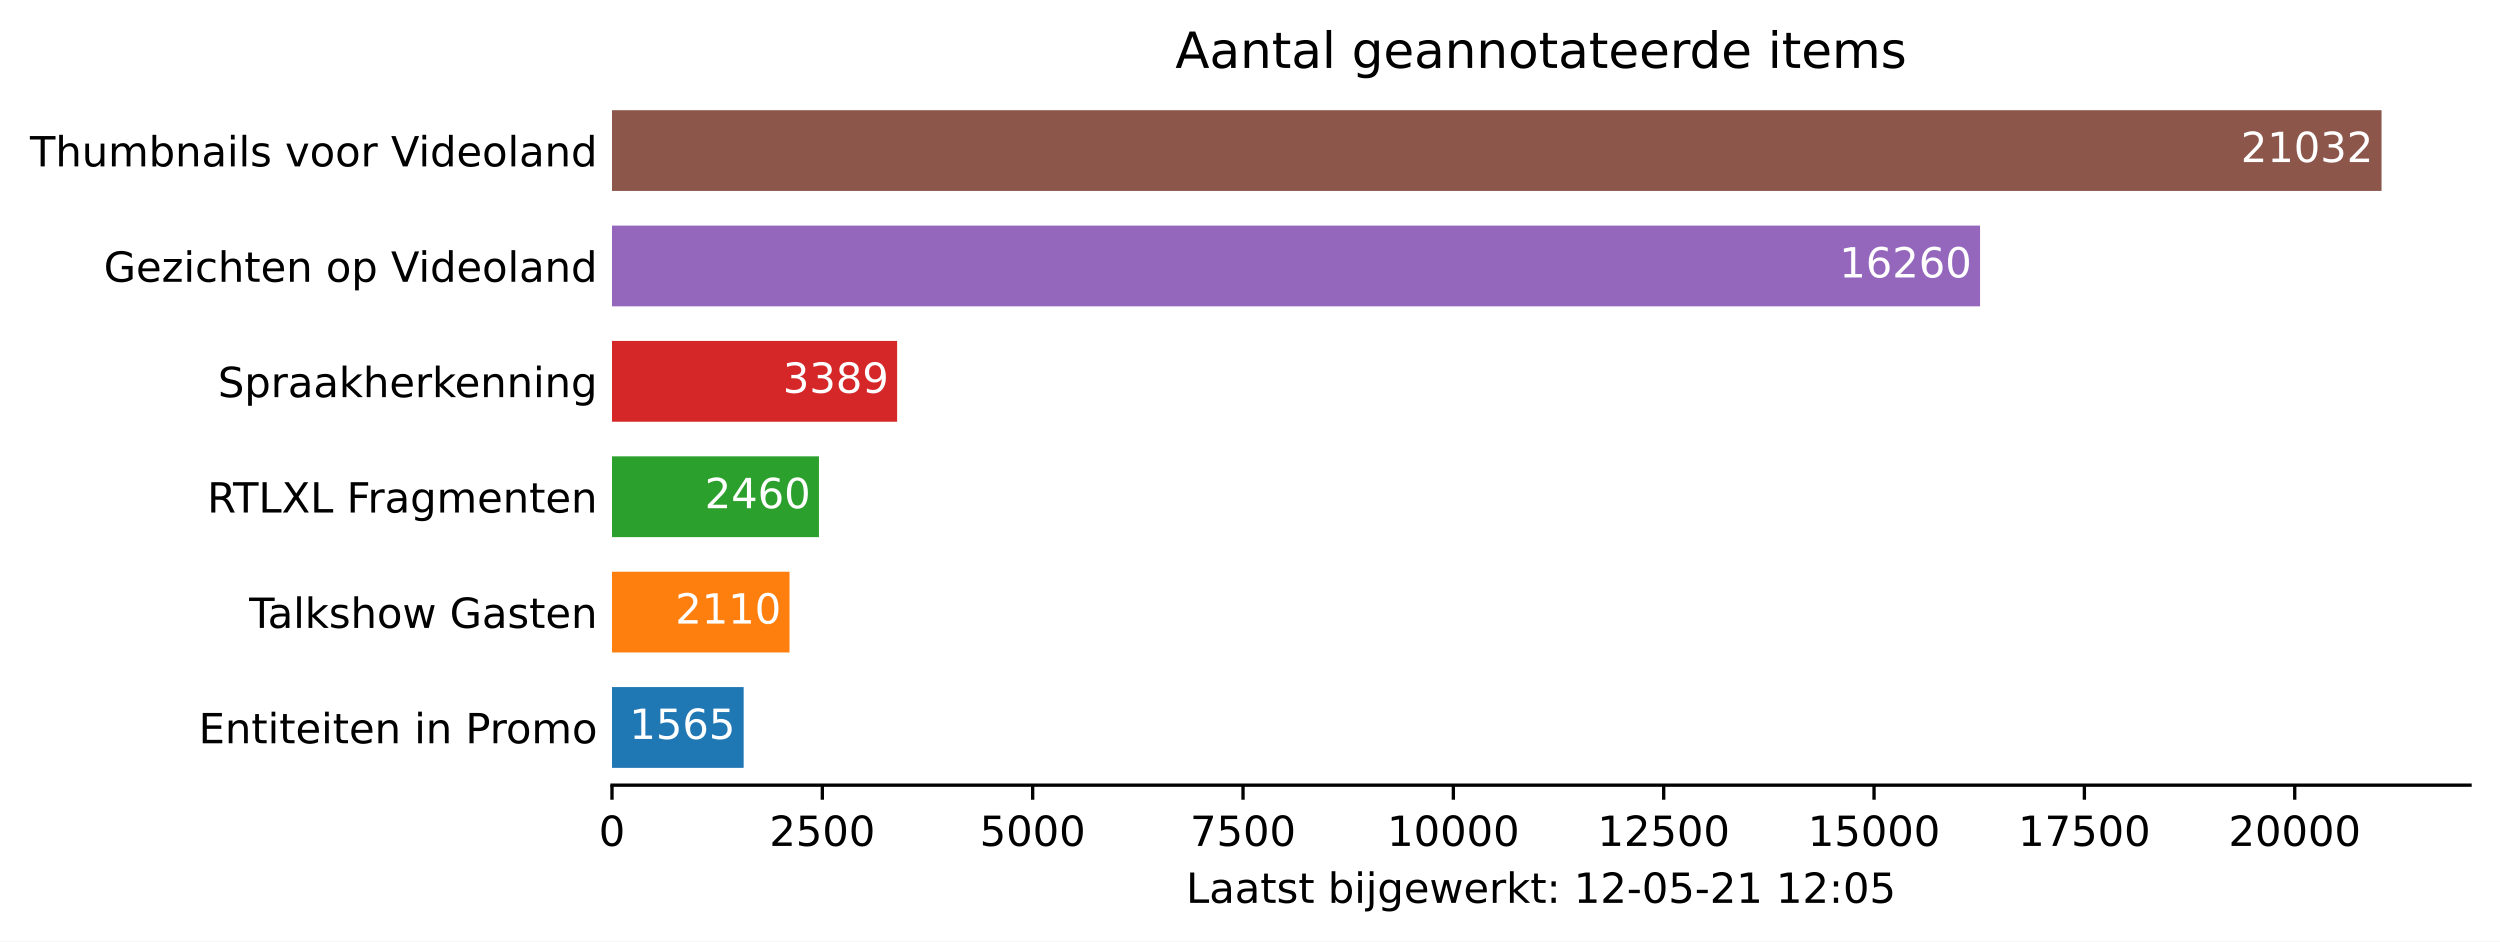
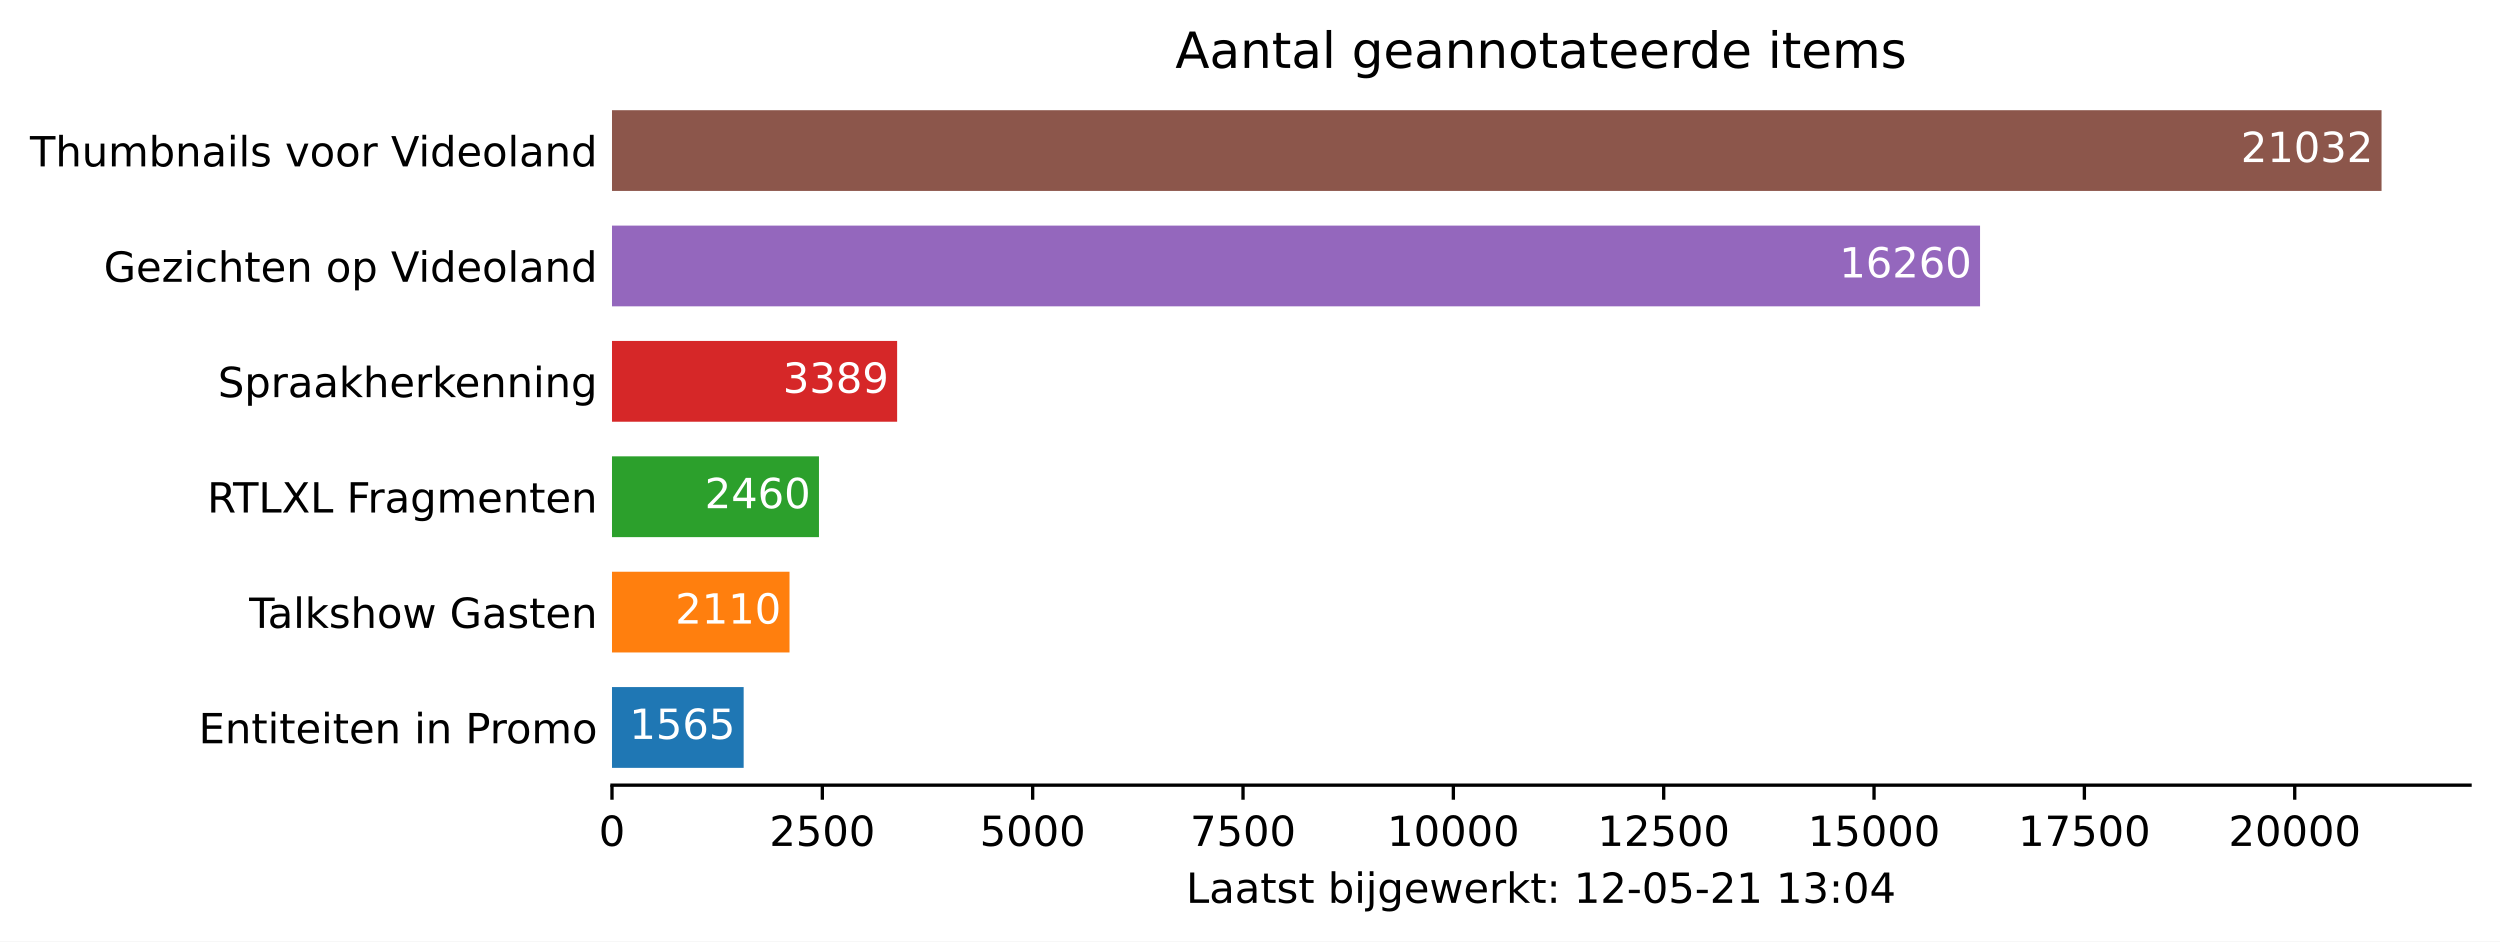
<svg xmlns="http://www.w3.org/2000/svg" xmlns:xlink="http://www.w3.org/1999/xlink" height="226.194pt" version="1.1" viewBox="0 0 600.633 226.194" width="600.633pt">
  <defs>
    <style type="text/css">*{stroke-linecap:butt;stroke-linejoin:round;}</style>
  </defs>
  <g id="figure_1">
    <g id="patch_1">
      <path d="M 0 226.194  L 600.633 226.194  L 600.633 0  L 0 0  z " style="fill:#ffffff;" />
    </g>
    <g id="axes_1">
      <g id="patch_2">
        <path d="M 147.033 188.638  L 593.433 188.638  L 593.433 22.318  L 147.033 22.318  z " style="fill:#ffffff;" />
      </g>
      <g id="patch_3">
-         <path clip-path="url(#pf174ad5b69)" d="M 147.033 184.48  L 178.668 184.48  L 178.668 165.076  L 147.033 165.076  z " style="fill:#1f77b4;" />
+         <path clip-path="url(#pe949b24584)" d="M 147.033 184.48  L 178.668 184.48  L 178.668 165.076  L 147.033 165.076  z " style="fill:#1f77b4;" />
      </g>
      <g id="patch_4">
-         <path clip-path="url(#pf174ad5b69)" d="M 147.033 156.76  L 189.685 156.76  L 189.685 137.356  L 147.033 137.356  z " style="fill:#ff7f0e;" />
+         <path clip-path="url(#pe949b24584)" d="M 147.033 156.76  L 189.685 156.76  L 189.685 137.356  L 147.033 137.356  z " style="fill:#ff7f0e;" />
      </g>
      <g id="patch_5">
-         <path clip-path="url(#pf174ad5b69)" d="M 147.033 129.04  L 196.759 129.04  L 196.759 109.636  L 147.033 109.636  z " style="fill:#2ca02c;" />
+         <path clip-path="url(#pe949b24584)" d="M 147.033 129.04  L 196.759 129.04  L 196.759 109.636  L 147.033 109.636  z " style="fill:#2ca02c;" />
      </g>
      <g id="patch_6">
-         <path clip-path="url(#pf174ad5b69)" d="M 147.033 101.32  L 215.538 101.32  L 215.538 81.916  L 147.033 81.916  z " style="fill:#d62728;" />
+         <path clip-path="url(#pe949b24584)" d="M 147.033 101.32  L 215.538 101.32  L 215.538 81.916  L 147.033 81.916  z " style="fill:#d62728;" />
      </g>
      <g id="patch_7">
-         <path clip-path="url(#pf174ad5b69)" d="M 147.033 73.6  L 475.714 73.6  L 475.714 54.196  L 147.033 54.196  z " style="fill:#9467bd;" />
+         <path clip-path="url(#pe949b24584)" d="M 147.033 73.6  L 475.714 73.6  L 475.714 54.196  L 147.033 54.196  z " style="fill:#9467bd;" />
      </g>
      <g id="patch_8">
-         <path clip-path="url(#pf174ad5b69)" d="M 147.033 45.88  L 572.176 45.88  L 572.176 26.476  L 147.033 26.476  z " style="fill:#8c564b;" />
+         <path clip-path="url(#pe949b24584)" d="M 147.033 45.88  L 572.176 45.88  L 572.176 26.476  L 147.033 26.476  z " style="fill:#8c564b;" />
      </g>
      <g id="matplotlib.axis_1">
        <g id="xtick_1">
          <g id="line2d_1">
            <defs>
-               <path d="M 0 0  L 0 3.5  " id="mc2f18423f3" style="stroke:#000000;stroke-width:0.8;" />
+               <path d="M 0 0  L 0 3.5  " id="m469b3b7bc1" style="stroke:#000000;stroke-width:0.8;" />
            </defs>
            <g>
-               <use style="stroke:#000000;stroke-width:0.8;" x="147.033" xlink:href="#mc2f18423f3" y="188.638" />
+               <use style="stroke:#000000;stroke-width:0.8;" x="147.033" xlink:href="#m469b3b7bc1" y="188.638" />
            </g>
          </g>
          <g id="text_1">
            <g transform="translate(143.8516 203.2366)scale(0.1 -0.1)">
              <defs>
                <path d="M 2034 4250  Q 1547 4250 1301 3770  Q 1056 3291 1056 2328  Q 1056 1369 1301 889  Q 1547 409 2034 409  Q 2525 409 2770 889  Q 3016 1369 3016 2328  Q 3016 3291 2770 3770  Q 2525 4250 2034 4250  z M 2034 4750  Q 2819 4750 3233 4129  Q 3647 3509 3647 2328  Q 3647 1150 3233 529  Q 2819 -91 2034 -91  Q 1250 -91 836 529  Q 422 1150 422 2328  Q 422 3509 836 4129  Q 1250 4750 2034 4750  z " id="DejaVuSans-30" transform="scale(0.015625)" />
              </defs>
              <use xlink:href="#DejaVuSans-30" />
            </g>
          </g>
        </g>
        <g id="xtick_2">
          <g id="line2d_2">
            <g>
-               <use style="stroke:#000000;stroke-width:0.8;" x="197.568" xlink:href="#mc2f18423f3" y="188.638" />
+               <use style="stroke:#000000;stroke-width:0.8;" x="197.568" xlink:href="#m469b3b7bc1" y="188.638" />
            </g>
          </g>
          <g id="text_2">
            <g transform="translate(184.8431 203.2366)scale(0.1 -0.1)">
              <defs>
                <path d="M 1228 531  L 3431 531  L 3431 0  L 469 0  L 469 531  Q 828 903 1448 1529  Q 2069 2156 2228 2338  Q 2531 2678 2651 2914  Q 2772 3150 2772 3378  Q 2772 3750 2511 3984  Q 2250 4219 1831 4219  Q 1534 4219 1204 4116  Q 875 4013 500 3803  L 500 4441  Q 881 4594 1212 4672  Q 1544 4750 1819 4750  Q 2544 4750 2975 4387  Q 3406 4025 3406 3419  Q 3406 3131 3298 2873  Q 3191 2616 2906 2266  Q 2828 2175 2409 1742  Q 1991 1309 1228 531  z " id="DejaVuSans-32" transform="scale(0.015625)" />
                <path d="M 691 4666  L 3169 4666  L 3169 4134  L 1269 4134  L 1269 2991  Q 1406 3038 1543 3061  Q 1681 3084 1819 3084  Q 2600 3084 3056 2656  Q 3513 2228 3513 1497  Q 3513 744 3044 326  Q 2575 -91 1722 -91  Q 1428 -91 1123 -41  Q 819 9 494 109  L 494 744  Q 775 591 1075 516  Q 1375 441 1709 441  Q 2250 441 2565 725  Q 2881 1009 2881 1497  Q 2881 1984 2565 2268  Q 2250 2553 1709 2553  Q 1456 2553 1204 2497  Q 953 2441 691 2322  L 691 4666  z " id="DejaVuSans-35" transform="scale(0.015625)" />
              </defs>
              <use xlink:href="#DejaVuSans-32" />
              <use x="63.623" xlink:href="#DejaVuSans-35" />
              <use x="127.246" xlink:href="#DejaVuSans-30" />
              <use x="190.869" xlink:href="#DejaVuSans-30" />
            </g>
          </g>
        </g>
        <g id="xtick_3">
          <g id="line2d_3">
            <g>
-               <use style="stroke:#000000;stroke-width:0.8;" x="248.103" xlink:href="#mc2f18423f3" y="188.638" />
+               <use style="stroke:#000000;stroke-width:0.8;" x="248.103" xlink:href="#m469b3b7bc1" y="188.638" />
            </g>
          </g>
          <g id="text_3">
            <g transform="translate(235.3783 203.2366)scale(0.1 -0.1)">
              <use xlink:href="#DejaVuSans-35" />
              <use x="63.623" xlink:href="#DejaVuSans-30" />
              <use x="127.246" xlink:href="#DejaVuSans-30" />
              <use x="190.869" xlink:href="#DejaVuSans-30" />
            </g>
          </g>
        </g>
        <g id="xtick_4">
          <g id="line2d_4">
            <g>
-               <use style="stroke:#000000;stroke-width:0.8;" x="298.639" xlink:href="#mc2f18423f3" y="188.638" />
+               <use style="stroke:#000000;stroke-width:0.8;" x="298.639" xlink:href="#m469b3b7bc1" y="188.638" />
            </g>
          </g>
          <g id="text_4">
            <g transform="translate(285.9135 203.2366)scale(0.1 -0.1)">
              <defs>
                <path d="M 525 4666  L 3525 4666  L 3525 4397  L 1831 0  L 1172 0  L 2766 4134  L 525 4134  L 525 4666  z " id="DejaVuSans-37" transform="scale(0.015625)" />
              </defs>
              <use xlink:href="#DejaVuSans-37" />
              <use x="63.623" xlink:href="#DejaVuSans-35" />
              <use x="127.246" xlink:href="#DejaVuSans-30" />
              <use x="190.869" xlink:href="#DejaVuSans-30" />
            </g>
          </g>
        </g>
        <g id="xtick_5">
          <g id="line2d_5">
            <g>
-               <use style="stroke:#000000;stroke-width:0.8;" x="349.174" xlink:href="#mc2f18423f3" y="188.638" />
+               <use style="stroke:#000000;stroke-width:0.8;" x="349.174" xlink:href="#m469b3b7bc1" y="188.638" />
            </g>
          </g>
          <g id="text_5">
            <g transform="translate(333.2675 203.2366)scale(0.1 -0.1)">
              <defs>
                <path d="M 794 531  L 1825 531  L 1825 4091  L 703 3866  L 703 4441  L 1819 4666  L 2450 4666  L 2450 531  L 3481 531  L 3481 0  L 794 0  L 794 531  z " id="DejaVuSans-31" transform="scale(0.015625)" />
              </defs>
              <use xlink:href="#DejaVuSans-31" />
              <use x="63.623" xlink:href="#DejaVuSans-30" />
              <use x="127.246" xlink:href="#DejaVuSans-30" />
              <use x="190.869" xlink:href="#DejaVuSans-30" />
              <use x="254.492" xlink:href="#DejaVuSans-30" />
            </g>
          </g>
        </g>
        <g id="xtick_6">
          <g id="line2d_6">
            <g>
-               <use style="stroke:#000000;stroke-width:0.8;" x="399.709" xlink:href="#mc2f18423f3" y="188.638" />
+               <use style="stroke:#000000;stroke-width:0.8;" x="399.709" xlink:href="#m469b3b7bc1" y="188.638" />
            </g>
          </g>
          <g id="text_6">
            <g transform="translate(383.8028 203.2366)scale(0.1 -0.1)">
              <use xlink:href="#DejaVuSans-31" />
              <use x="63.623" xlink:href="#DejaVuSans-32" />
              <use x="127.246" xlink:href="#DejaVuSans-35" />
              <use x="190.869" xlink:href="#DejaVuSans-30" />
              <use x="254.492" xlink:href="#DejaVuSans-30" />
            </g>
          </g>
        </g>
        <g id="xtick_7">
          <g id="line2d_7">
            <g>
-               <use style="stroke:#000000;stroke-width:0.8;" x="450.244" xlink:href="#mc2f18423f3" y="188.638" />
+               <use style="stroke:#000000;stroke-width:0.8;" x="450.244" xlink:href="#m469b3b7bc1" y="188.638" />
            </g>
          </g>
          <g id="text_7">
            <g transform="translate(434.338 203.2366)scale(0.1 -0.1)">
              <use xlink:href="#DejaVuSans-31" />
              <use x="63.623" xlink:href="#DejaVuSans-35" />
              <use x="127.246" xlink:href="#DejaVuSans-30" />
              <use x="190.869" xlink:href="#DejaVuSans-30" />
              <use x="254.492" xlink:href="#DejaVuSans-30" />
            </g>
          </g>
        </g>
        <g id="xtick_8">
          <g id="line2d_8">
            <g>
-               <use style="stroke:#000000;stroke-width:0.8;" x="500.779" xlink:href="#mc2f18423f3" y="188.638" />
+               <use style="stroke:#000000;stroke-width:0.8;" x="500.779" xlink:href="#m469b3b7bc1" y="188.638" />
            </g>
          </g>
          <g id="text_8">
            <g transform="translate(484.8732 203.2366)scale(0.1 -0.1)">
              <use xlink:href="#DejaVuSans-31" />
              <use x="63.623" xlink:href="#DejaVuSans-37" />
              <use x="127.246" xlink:href="#DejaVuSans-35" />
              <use x="190.869" xlink:href="#DejaVuSans-30" />
              <use x="254.492" xlink:href="#DejaVuSans-30" />
            </g>
          </g>
        </g>
        <g id="xtick_9">
          <g id="line2d_9">
            <g>
-               <use style="stroke:#000000;stroke-width:0.8;" x="551.315" xlink:href="#mc2f18423f3" y="188.638" />
+               <use style="stroke:#000000;stroke-width:0.8;" x="551.315" xlink:href="#m469b3b7bc1" y="188.638" />
            </g>
          </g>
          <g id="text_9">
            <g transform="translate(535.4085 203.2366)scale(0.1 -0.1)">
              <use xlink:href="#DejaVuSans-32" />
              <use x="63.623" xlink:href="#DejaVuSans-30" />
              <use x="127.246" xlink:href="#DejaVuSans-30" />
              <use x="190.869" xlink:href="#DejaVuSans-30" />
              <use x="254.492" xlink:href="#DejaVuSans-30" />
            </g>
          </g>
        </g>
        <g id="text_10">
          <g transform="translate(284.9578 216.9147)scale(0.1 -0.1)">
            <defs>
              <path d="M 628 4666  L 1259 4666  L 1259 531  L 3531 531  L 3531 0  L 628 0  L 628 4666  z " id="DejaVuSans-4c" transform="scale(0.015625)" />
              <path d="M 2194 1759  Q 1497 1759 1228 1600  Q 959 1441 959 1056  Q 959 750 1161 570  Q 1363 391 1709 391  Q 2188 391 2477 730  Q 2766 1069 2766 1631  L 2766 1759  L 2194 1759  z M 3341 1997  L 3341 0  L 2766 0  L 2766 531  Q 2569 213 2275 61  Q 1981 -91 1556 -91  Q 1019 -91 701 211  Q 384 513 384 1019  Q 384 1609 779 1909  Q 1175 2209 1959 2209  L 2766 2209  L 2766 2266  Q 2766 2663 2505 2880  Q 2244 3097 1772 3097  Q 1472 3097 1187 3025  Q 903 2953 641 2809  L 641 3341  Q 956 3463 1253 3523  Q 1550 3584 1831 3584  Q 2591 3584 2966 3190  Q 3341 2797 3341 1997  z " id="DejaVuSans-61" transform="scale(0.015625)" />
              <path d="M 1172 4494  L 1172 3500  L 2356 3500  L 2356 3053  L 1172 3053  L 1172 1153  Q 1172 725 1289 603  Q 1406 481 1766 481  L 2356 481  L 2356 0  L 1766 0  Q 1100 0 847 248  Q 594 497 594 1153  L 594 3053  L 172 3053  L 172 3500  L 594 3500  L 594 4494  L 1172 4494  z " id="DejaVuSans-74" transform="scale(0.015625)" />
              <path d="M 2834 3397  L 2834 2853  Q 2591 2978 2328 3040  Q 2066 3103 1784 3103  Q 1356 3103 1142 2972  Q 928 2841 928 2578  Q 928 2378 1081 2264  Q 1234 2150 1697 2047  L 1894 2003  Q 2506 1872 2764 1633  Q 3022 1394 3022 966  Q 3022 478 2636 193  Q 2250 -91 1575 -91  Q 1294 -91 989 -36  Q 684 19 347 128  L 347 722  Q 666 556 975 473  Q 1284 391 1588 391  Q 1994 391 2212 530  Q 2431 669 2431 922  Q 2431 1156 2273 1281  Q 2116 1406 1581 1522  L 1381 1569  Q 847 1681 609 1914  Q 372 2147 372 2553  Q 372 3047 722 3315  Q 1072 3584 1716 3584  Q 2034 3584 2315 3537  Q 2597 3491 2834 3397  z " id="DejaVuSans-73" transform="scale(0.015625)" />
              <path id="DejaVuSans-20" transform="scale(0.015625)" />
              <path d="M 3116 1747  Q 3116 2381 2855 2742  Q 2594 3103 2138 3103  Q 1681 3103 1420 2742  Q 1159 2381 1159 1747  Q 1159 1113 1420 752  Q 1681 391 2138 391  Q 2594 391 2855 752  Q 3116 1113 3116 1747  z M 1159 2969  Q 1341 3281 1617 3432  Q 1894 3584 2278 3584  Q 2916 3584 3314 3078  Q 3713 2572 3713 1747  Q 3713 922 3314 415  Q 2916 -91 2278 -91  Q 1894 -91 1617 61  Q 1341 213 1159 525  L 1159 0  L 581 0  L 581 4863  L 1159 4863  L 1159 2969  z " id="DejaVuSans-62" transform="scale(0.015625)" />
              <path d="M 603 3500  L 1178 3500  L 1178 0  L 603 0  L 603 3500  z M 603 4863  L 1178 4863  L 1178 4134  L 603 4134  L 603 4863  z " id="DejaVuSans-69" transform="scale(0.015625)" />
              <path d="M 603 3500  L 1178 3500  L 1178 -63  Q 1178 -731 923 -1031  Q 669 -1331 103 -1331  L -116 -1331  L -116 -844  L 38 -844  Q 366 -844 484 -692  Q 603 -541 603 -63  L 603 3500  z M 603 4863  L 1178 4863  L 1178 4134  L 603 4134  L 603 4863  z " id="DejaVuSans-6a" transform="scale(0.015625)" />
              <path d="M 2906 1791  Q 2906 2416 2648 2759  Q 2391 3103 1925 3103  Q 1463 3103 1205 2759  Q 947 2416 947 1791  Q 947 1169 1205 825  Q 1463 481 1925 481  Q 2391 481 2648 825  Q 2906 1169 2906 1791  z M 3481 434  Q 3481 -459 3084 -895  Q 2688 -1331 1869 -1331  Q 1566 -1331 1297 -1286  Q 1028 -1241 775 -1147  L 775 -588  Q 1028 -725 1275 -790  Q 1522 -856 1778 -856  Q 2344 -856 2625 -561  Q 2906 -266 2906 331  L 2906 616  Q 2728 306 2450 153  Q 2172 0 1784 0  Q 1141 0 747 490  Q 353 981 353 1791  Q 353 2603 747 3093  Q 1141 3584 1784 3584  Q 2172 3584 2450 3431  Q 2728 3278 2906 2969  L 2906 3500  L 3481 3500  L 3481 434  z " id="DejaVuSans-67" transform="scale(0.015625)" />
              <path d="M 3597 1894  L 3597 1613  L 953 1613  Q 991 1019 1311 708  Q 1631 397 2203 397  Q 2534 397 2845 478  Q 3156 559 3463 722  L 3463 178  Q 3153 47 2828 -22  Q 2503 -91 2169 -91  Q 1331 -91 842 396  Q 353 884 353 1716  Q 353 2575 817 3079  Q 1281 3584 2069 3584  Q 2775 3584 3186 3129  Q 3597 2675 3597 1894  z M 3022 2063  Q 3016 2534 2758 2815  Q 2500 3097 2075 3097  Q 1594 3097 1305 2825  Q 1016 2553 972 2059  L 3022 2063  z " id="DejaVuSans-65" transform="scale(0.015625)" />
              <path d="M 269 3500  L 844 3500  L 1563 769  L 2278 3500  L 2956 3500  L 3675 769  L 4391 3500  L 4966 3500  L 4050 0  L 3372 0  L 2619 2869  L 1863 0  L 1184 0  L 269 3500  z " id="DejaVuSans-77" transform="scale(0.015625)" />
              <path d="M 2631 2963  Q 2534 3019 2420 3045  Q 2306 3072 2169 3072  Q 1681 3072 1420 2755  Q 1159 2438 1159 1844  L 1159 0  L 581 0  L 581 3500  L 1159 3500  L 1159 2956  Q 1341 3275 1631 3429  Q 1922 3584 2338 3584  Q 2397 3584 2469 3576  Q 2541 3569 2628 3553  L 2631 2963  z " id="DejaVuSans-72" transform="scale(0.015625)" />
              <path d="M 581 4863  L 1159 4863  L 1159 1991  L 2875 3500  L 3609 3500  L 1753 1863  L 3688 0  L 2938 0  L 1159 1709  L 1159 0  L 581 0  L 581 4863  z " id="DejaVuSans-6b" transform="scale(0.015625)" />
              <path d="M 750 794  L 1409 794  L 1409 0  L 750 0  L 750 794  z M 750 3309  L 1409 3309  L 1409 2516  L 750 2516  L 750 3309  z " id="DejaVuSans-3a" transform="scale(0.015625)" />
              <path d="M 313 2009  L 1997 2009  L 1997 1497  L 313 1497  L 313 2009  z " id="DejaVuSans-2d" transform="scale(0.015625)" />
+               <path d="M 2597 2516  Q 3050 2419 3304 2112  Q 3559 1806 3559 1356  Q 3559 666 3084 287  Q 2609 -91 1734 -91  Q 1441 -91 1130 -33  Q 819 25 488 141  L 488 750  Q 750 597 1062 519  Q 1375 441 1716 441  Q 2309 441 2620 675  Q 2931 909 2931 1356  Q 2931 1769 2642 2001  Q 2353 2234 1838 2234  L 1294 2234  L 1294 2753  L 1863 2753  Q 2328 2753 2575 2939  Q 2822 3125 2822 3475  Q 2822 3834 2567 4026  Q 2313 4219 1838 4219  Q 1578 4219 1281 4162  Q 984 4106 628 3988  L 628 4550  Q 988 4650 1302 4700  Q 1616 4750 1894 4750  Q 2613 4750 3031 4423  Q 3450 4097 3450 3541  Q 3450 3153 3228 2886  Q 3006 2619 2597 2516  z " id="DejaVuSans-33" transform="scale(0.015625)" />
+               <path d="M 2419 4116  L 825 1625  L 2419 1625  L 2419 4116  z M 2253 4666  L 3047 4666  L 3047 1625  L 3713 1625  L 3713 1100  L 3047 1100  L 3047 0  L 2419 0  L 2419 1100  L 313 1100  L 313 1709  L 2253 4666  z " id="DejaVuSans-34" transform="scale(0.015625)" />
            </defs>
            <use xlink:href="#DejaVuSans-4c" />
            <use x="55.713" xlink:href="#DejaVuSans-61" />
            <use x="116.992" xlink:href="#DejaVuSans-61" />
            <use x="178.271" xlink:href="#DejaVuSans-74" />
            <use x="217.48" xlink:href="#DejaVuSans-73" />
            <use x="269.58" xlink:href="#DejaVuSans-74" />
            <use x="308.789" xlink:href="#DejaVuSans-20" />
            <use x="340.576" xlink:href="#DejaVuSans-62" />
            <use x="404.053" xlink:href="#DejaVuSans-69" />
            <use x="431.836" xlink:href="#DejaVuSans-6a" />
            <use x="459.619" xlink:href="#DejaVuSans-67" />
            <use x="523.096" xlink:href="#DejaVuSans-65" />
            <use x="584.619" xlink:href="#DejaVuSans-77" />
            <use x="666.406" xlink:href="#DejaVuSans-65" />
            <use x="727.93" xlink:href="#DejaVuSans-72" />
            <use x="769.043" xlink:href="#DejaVuSans-6b" />
            <use x="826.953" xlink:href="#DejaVuSans-74" />
            <use x="866.162" xlink:href="#DejaVuSans-3a" />
            <use x="899.854" xlink:href="#DejaVuSans-20" />
            <use x="931.641" xlink:href="#DejaVuSans-31" />
            <use x="995.264" xlink:href="#DejaVuSans-32" />
            <use x="1058.887" xlink:href="#DejaVuSans-2d" />
            <use x="1094.971" xlink:href="#DejaVuSans-30" />
            <use x="1158.594" xlink:href="#DejaVuSans-35" />
            <use x="1222.217" xlink:href="#DejaVuSans-2d" />
            <use x="1258.301" xlink:href="#DejaVuSans-32" />
            <use x="1321.924" xlink:href="#DejaVuSans-31" />
            <use x="1385.547" xlink:href="#DejaVuSans-20" />
            <use x="1417.334" xlink:href="#DejaVuSans-31" />
-             <use x="1480.957" xlink:href="#DejaVuSans-32" />
+             <use x="1480.957" xlink:href="#DejaVuSans-33" />
            <use x="1544.58" xlink:href="#DejaVuSans-3a" />
            <use x="1578.271" xlink:href="#DejaVuSans-30" />
-             <use x="1641.895" xlink:href="#DejaVuSans-35" />
+             <use x="1641.895" xlink:href="#DejaVuSans-34" />
          </g>
        </g>
      </g>
      <g id="matplotlib.axis_2">
        <g id="ytick_1">
          <g id="line2d_10" />
          <g id="text_11">
            <g transform="translate(47.725 178.5773)scale(0.1 -0.1)">
              <defs>
                <path d="M 628 4666  L 3578 4666  L 3578 4134  L 1259 4134  L 1259 2753  L 3481 2753  L 3481 2222  L 1259 2222  L 1259 531  L 3634 531  L 3634 0  L 628 0  L 628 4666  z " id="DejaVuSans-45" transform="scale(0.015625)" />
                <path d="M 3513 2113  L 3513 0  L 2938 0  L 2938 2094  Q 2938 2591 2744 2837  Q 2550 3084 2163 3084  Q 1697 3084 1428 2787  Q 1159 2491 1159 1978  L 1159 0  L 581 0  L 581 3500  L 1159 3500  L 1159 2956  Q 1366 3272 1645 3428  Q 1925 3584 2291 3584  Q 2894 3584 3203 3211  Q 3513 2838 3513 2113  z " id="DejaVuSans-6e" transform="scale(0.015625)" />
                <path d="M 1259 4147  L 1259 2394  L 2053 2394  Q 2494 2394 2734 2622  Q 2975 2850 2975 3272  Q 2975 3691 2734 3919  Q 2494 4147 2053 4147  L 1259 4147  z M 628 4666  L 2053 4666  Q 2838 4666 3239 4311  Q 3641 3956 3641 3272  Q 3641 2581 3239 2228  Q 2838 1875 2053 1875  L 1259 1875  L 1259 0  L 628 0  L 628 4666  z " id="DejaVuSans-50" transform="scale(0.015625)" />
                <path d="M 1959 3097  Q 1497 3097 1228 2736  Q 959 2375 959 1747  Q 959 1119 1226 758  Q 1494 397 1959 397  Q 2419 397 2687 759  Q 2956 1122 2956 1747  Q 2956 2369 2687 2733  Q 2419 3097 1959 3097  z M 1959 3584  Q 2709 3584 3137 3096  Q 3566 2609 3566 1747  Q 3566 888 3137 398  Q 2709 -91 1959 -91  Q 1206 -91 779 398  Q 353 888 353 1747  Q 353 2609 779 3096  Q 1206 3584 1959 3584  z " id="DejaVuSans-6f" transform="scale(0.015625)" />
                <path d="M 3328 2828  Q 3544 3216 3844 3400  Q 4144 3584 4550 3584  Q 5097 3584 5394 3201  Q 5691 2819 5691 2113  L 5691 0  L 5113 0  L 5113 2094  Q 5113 2597 4934 2840  Q 4756 3084 4391 3084  Q 3944 3084 3684 2787  Q 3425 2491 3425 1978  L 3425 0  L 2847 0  L 2847 2094  Q 2847 2600 2669 2842  Q 2491 3084 2119 3084  Q 1678 3084 1418 2786  Q 1159 2488 1159 1978  L 1159 0  L 581 0  L 581 3500  L 1159 3500  L 1159 2956  Q 1356 3278 1631 3431  Q 1906 3584 2284 3584  Q 2666 3584 2933 3390  Q 3200 3197 3328 2828  z " id="DejaVuSans-6d" transform="scale(0.015625)" />
              </defs>
              <use xlink:href="#DejaVuSans-45" />
              <use x="63.184" xlink:href="#DejaVuSans-6e" />
              <use x="126.562" xlink:href="#DejaVuSans-74" />
              <use x="165.771" xlink:href="#DejaVuSans-69" />
              <use x="193.555" xlink:href="#DejaVuSans-74" />
              <use x="232.764" xlink:href="#DejaVuSans-65" />
              <use x="294.287" xlink:href="#DejaVuSans-69" />
              <use x="322.07" xlink:href="#DejaVuSans-74" />
              <use x="361.279" xlink:href="#DejaVuSans-65" />
              <use x="422.803" xlink:href="#DejaVuSans-6e" />
              <use x="486.182" xlink:href="#DejaVuSans-20" />
              <use x="517.969" xlink:href="#DejaVuSans-69" />
              <use x="545.752" xlink:href="#DejaVuSans-6e" />
              <use x="609.131" xlink:href="#DejaVuSans-20" />
              <use x="640.918" xlink:href="#DejaVuSans-50" />
              <use x="699.471" xlink:href="#DejaVuSans-72" />
              <use x="738.334" xlink:href="#DejaVuSans-6f" />
              <use x="799.516" xlink:href="#DejaVuSans-6d" />
              <use x="896.928" xlink:href="#DejaVuSans-6f" />
            </g>
          </g>
        </g>
        <g id="ytick_2">
          <g id="line2d_11" />
          <g id="text_12">
            <g transform="translate(59.85938 150.8573)scale(0.1 -0.1)">
              <defs>
                <path d="M -19 4666  L 3928 4666  L 3928 4134  L 2272 4134  L 2272 0  L 1638 0  L 1638 4134  L -19 4134  L -19 4666  z " id="DejaVuSans-54" transform="scale(0.015625)" />
                <path d="M 603 4863  L 1178 4863  L 1178 0  L 603 0  L 603 4863  z " id="DejaVuSans-6c" transform="scale(0.015625)" />
                <path d="M 3513 2113  L 3513 0  L 2938 0  L 2938 2094  Q 2938 2591 2744 2837  Q 2550 3084 2163 3084  Q 1697 3084 1428 2787  Q 1159 2491 1159 1978  L 1159 0  L 581 0  L 581 4863  L 1159 4863  L 1159 2956  Q 1366 3272 1645 3428  Q 1925 3584 2291 3584  Q 2894 3584 3203 3211  Q 3513 2838 3513 2113  z " id="DejaVuSans-68" transform="scale(0.015625)" />
                <path d="M 3809 666  L 3809 1919  L 2778 1919  L 2778 2438  L 4434 2438  L 4434 434  Q 4069 175 3628 42  Q 3188 -91 2688 -91  Q 1594 -91 976 548  Q 359 1188 359 2328  Q 359 3472 976 4111  Q 1594 4750 2688 4750  Q 3144 4750 3555 4637  Q 3966 4525 4313 4306  L 4313 3634  Q 3963 3931 3569 4081  Q 3175 4231 2741 4231  Q 1884 4231 1454 3753  Q 1025 3275 1025 2328  Q 1025 1384 1454 906  Q 1884 428 2741 428  Q 3075 428 3337 486  Q 3600 544 3809 666  z " id="DejaVuSans-47" transform="scale(0.015625)" />
              </defs>
              <use xlink:href="#DejaVuSans-54" />
              <use x="44.584" xlink:href="#DejaVuSans-61" />
              <use x="105.863" xlink:href="#DejaVuSans-6c" />
              <use x="133.646" xlink:href="#DejaVuSans-6b" />
              <use x="191.557" xlink:href="#DejaVuSans-73" />
              <use x="243.656" xlink:href="#DejaVuSans-68" />
              <use x="307.035" xlink:href="#DejaVuSans-6f" />
              <use x="368.217" xlink:href="#DejaVuSans-77" />
              <use x="450.004" xlink:href="#DejaVuSans-20" />
              <use x="481.791" xlink:href="#DejaVuSans-47" />
              <use x="559.281" xlink:href="#DejaVuSans-61" />
              <use x="620.561" xlink:href="#DejaVuSans-73" />
              <use x="672.66" xlink:href="#DejaVuSans-74" />
              <use x="711.869" xlink:href="#DejaVuSans-65" />
              <use x="773.393" xlink:href="#DejaVuSans-6e" />
            </g>
          </g>
        </g>
        <g id="ytick_3">
          <g id="line2d_12" />
          <g id="text_13">
            <g transform="translate(49.77344 123.1373)scale(0.1 -0.1)">
              <defs>
                <path d="M 2841 2188  Q 3044 2119 3236 1894  Q 3428 1669 3622 1275  L 4263 0  L 3584 0  L 2988 1197  Q 2756 1666 2539 1819  Q 2322 1972 1947 1972  L 1259 1972  L 1259 0  L 628 0  L 628 4666  L 2053 4666  Q 2853 4666 3247 4331  Q 3641 3997 3641 3322  Q 3641 2881 3436 2590  Q 3231 2300 2841 2188  z M 1259 4147  L 1259 2491  L 2053 2491  Q 2509 2491 2742 2702  Q 2975 2913 2975 3322  Q 2975 3731 2742 3939  Q 2509 4147 2053 4147  L 1259 4147  z " id="DejaVuSans-52" transform="scale(0.015625)" />
                <path d="M 403 4666  L 1081 4666  L 2241 2931  L 3406 4666  L 4084 4666  L 2584 2425  L 4184 0  L 3506 0  L 2194 1984  L 872 0  L 191 0  L 1856 2491  L 403 4666  z " id="DejaVuSans-58" transform="scale(0.015625)" />
                <path d="M 628 4666  L 3309 4666  L 3309 4134  L 1259 4134  L 1259 2759  L 3109 2759  L 3109 2228  L 1259 2228  L 1259 0  L 628 0  L 628 4666  z " id="DejaVuSans-46" transform="scale(0.015625)" />
              </defs>
              <use xlink:href="#DejaVuSans-52" />
              <use x="62.232" xlink:href="#DejaVuSans-54" />
              <use x="123.316" xlink:href="#DejaVuSans-4c" />
              <use x="179.029" xlink:href="#DejaVuSans-58" />
              <use x="247.535" xlink:href="#DejaVuSans-4c" />
              <use x="303.248" xlink:href="#DejaVuSans-20" />
              <use x="335.035" xlink:href="#DejaVuSans-46" />
              <use x="385.305" xlink:href="#DejaVuSans-72" />
              <use x="426.418" xlink:href="#DejaVuSans-61" />
              <use x="487.697" xlink:href="#DejaVuSans-67" />
              <use x="551.174" xlink:href="#DejaVuSans-6d" />
              <use x="648.586" xlink:href="#DejaVuSans-65" />
              <use x="710.109" xlink:href="#DejaVuSans-6e" />
              <use x="773.488" xlink:href="#DejaVuSans-74" />
              <use x="812.697" xlink:href="#DejaVuSans-65" />
              <use x="874.221" xlink:href="#DejaVuSans-6e" />
            </g>
          </g>
        </g>
        <g id="ytick_4">
          <g id="line2d_13" />
          <g id="text_14">
            <g transform="translate(52.35625 95.41734)scale(0.1 -0.1)">
              <defs>
                <path d="M 3425 4513  L 3425 3897  Q 3066 4069 2747 4153  Q 2428 4238 2131 4238  Q 1616 4238 1336 4038  Q 1056 3838 1056 3469  Q 1056 3159 1242 3001  Q 1428 2844 1947 2747  L 2328 2669  Q 3034 2534 3370 2195  Q 3706 1856 3706 1288  Q 3706 609 3251 259  Q 2797 -91 1919 -91  Q 1588 -91 1214 -16  Q 841 59 441 206  L 441 856  Q 825 641 1194 531  Q 1563 422 1919 422  Q 2459 422 2753 634  Q 3047 847 3047 1241  Q 3047 1584 2836 1778  Q 2625 1972 2144 2069  L 1759 2144  Q 1053 2284 737 2584  Q 422 2884 422 3419  Q 422 4038 858 4394  Q 1294 4750 2059 4750  Q 2388 4750 2728 4690  Q 3069 4631 3425 4513  z " id="DejaVuSans-53" transform="scale(0.015625)" />
                <path d="M 1159 525  L 1159 -1331  L 581 -1331  L 581 3500  L 1159 3500  L 1159 2969  Q 1341 3281 1617 3432  Q 1894 3584 2278 3584  Q 2916 3584 3314 3078  Q 3713 2572 3713 1747  Q 3713 922 3314 415  Q 2916 -91 2278 -91  Q 1894 -91 1617 61  Q 1341 213 1159 525  z M 3116 1747  Q 3116 2381 2855 2742  Q 2594 3103 2138 3103  Q 1681 3103 1420 2742  Q 1159 2381 1159 1747  Q 1159 1113 1420 752  Q 1681 391 2138 391  Q 2594 391 2855 752  Q 3116 1113 3116 1747  z " id="DejaVuSans-70" transform="scale(0.015625)" />
              </defs>
              <use xlink:href="#DejaVuSans-53" />
              <use x="63.477" xlink:href="#DejaVuSans-70" />
              <use x="126.953" xlink:href="#DejaVuSans-72" />
              <use x="168.066" xlink:href="#DejaVuSans-61" />
              <use x="229.346" xlink:href="#DejaVuSans-61" />
              <use x="290.625" xlink:href="#DejaVuSans-6b" />
              <use x="348.535" xlink:href="#DejaVuSans-68" />
              <use x="411.914" xlink:href="#DejaVuSans-65" />
              <use x="473.438" xlink:href="#DejaVuSans-72" />
              <use x="514.551" xlink:href="#DejaVuSans-6b" />
              <use x="568.836" xlink:href="#DejaVuSans-65" />
              <use x="630.359" xlink:href="#DejaVuSans-6e" />
              <use x="693.738" xlink:href="#DejaVuSans-6e" />
              <use x="757.117" xlink:href="#DejaVuSans-69" />
              <use x="784.9" xlink:href="#DejaVuSans-6e" />
              <use x="848.279" xlink:href="#DejaVuSans-67" />
            </g>
          </g>
        </g>
        <g id="ytick_5">
          <g id="line2d_14" />
          <g id="text_15">
            <g transform="translate(24.92813 67.69734)scale(0.1 -0.1)">
              <defs>
                <path d="M 353 3500  L 3084 3500  L 3084 2975  L 922 459  L 3084 459  L 3084 0  L 275 0  L 275 525  L 2438 3041  L 353 3041  L 353 3500  z " id="DejaVuSans-7a" transform="scale(0.015625)" />
                <path d="M 3122 3366  L 3122 2828  Q 2878 2963 2633 3030  Q 2388 3097 2138 3097  Q 1578 3097 1268 2742  Q 959 2388 959 1747  Q 959 1106 1268 751  Q 1578 397 2138 397  Q 2388 397 2633 464  Q 2878 531 3122 666  L 3122 134  Q 2881 22 2623 -34  Q 2366 -91 2075 -91  Q 1284 -91 818 406  Q 353 903 353 1747  Q 353 2603 823 3093  Q 1294 3584 2113 3584  Q 2378 3584 2631 3529  Q 2884 3475 3122 3366  z " id="DejaVuSans-63" transform="scale(0.015625)" />
                <path d="M 1831 0  L 50 4666  L 709 4666  L 2188 738  L 3669 4666  L 4325 4666  L 2547 0  L 1831 0  z " id="DejaVuSans-56" transform="scale(0.015625)" />
                <path d="M 2906 2969  L 2906 4863  L 3481 4863  L 3481 0  L 2906 0  L 2906 525  Q 2725 213 2448 61  Q 2172 -91 1784 -91  Q 1150 -91 751 415  Q 353 922 353 1747  Q 353 2572 751 3078  Q 1150 3584 1784 3584  Q 2172 3584 2448 3432  Q 2725 3281 2906 2969  z M 947 1747  Q 947 1113 1208 752  Q 1469 391 1925 391  Q 2381 391 2643 752  Q 2906 1113 2906 1747  Q 2906 2381 2643 2742  Q 2381 3103 1925 3103  Q 1469 3103 1208 2742  Q 947 2381 947 1747  z " id="DejaVuSans-64" transform="scale(0.015625)" />
              </defs>
              <use xlink:href="#DejaVuSans-47" />
              <use x="77.49" xlink:href="#DejaVuSans-65" />
              <use x="139.014" xlink:href="#DejaVuSans-7a" />
              <use x="191.504" xlink:href="#DejaVuSans-69" />
              <use x="219.287" xlink:href="#DejaVuSans-63" />
              <use x="274.268" xlink:href="#DejaVuSans-68" />
              <use x="337.646" xlink:href="#DejaVuSans-74" />
              <use x="376.855" xlink:href="#DejaVuSans-65" />
              <use x="438.379" xlink:href="#DejaVuSans-6e" />
              <use x="501.758" xlink:href="#DejaVuSans-20" />
              <use x="533.545" xlink:href="#DejaVuSans-6f" />
              <use x="594.727" xlink:href="#DejaVuSans-70" />
              <use x="658.203" xlink:href="#DejaVuSans-20" />
              <use x="689.99" xlink:href="#DejaVuSans-56" />
              <use x="756.148" xlink:href="#DejaVuSans-69" />
              <use x="783.932" xlink:href="#DejaVuSans-64" />
              <use x="847.408" xlink:href="#DejaVuSans-65" />
              <use x="908.932" xlink:href="#DejaVuSans-6f" />
              <use x="970.113" xlink:href="#DejaVuSans-6c" />
              <use x="997.896" xlink:href="#DejaVuSans-61" />
              <use x="1059.176" xlink:href="#DejaVuSans-6e" />
              <use x="1122.555" xlink:href="#DejaVuSans-64" />
            </g>
          </g>
        </g>
        <g id="ytick_6">
          <g id="line2d_15" />
          <g id="text_16">
            <g transform="translate(7.2 39.97734)scale(0.1 -0.1)">
              <defs>
                <path d="M 544 1381  L 544 3500  L 1119 3500  L 1119 1403  Q 1119 906 1312 657  Q 1506 409 1894 409  Q 2359 409 2629 706  Q 2900 1003 2900 1516  L 2900 3500  L 3475 3500  L 3475 0  L 2900 0  L 2900 538  Q 2691 219 2414 64  Q 2138 -91 1772 -91  Q 1169 -91 856 284  Q 544 659 544 1381  z M 1991 3584  L 1991 3584  z " id="DejaVuSans-75" transform="scale(0.015625)" />
                <path d="M 191 3500  L 800 3500  L 1894 563  L 2988 3500  L 3597 3500  L 2284 0  L 1503 0  L 191 3500  z " id="DejaVuSans-76" transform="scale(0.015625)" />
              </defs>
              <use xlink:href="#DejaVuSans-54" />
              <use x="61.084" xlink:href="#DejaVuSans-68" />
              <use x="124.463" xlink:href="#DejaVuSans-75" />
              <use x="187.842" xlink:href="#DejaVuSans-6d" />
              <use x="285.254" xlink:href="#DejaVuSans-62" />
              <use x="348.73" xlink:href="#DejaVuSans-6e" />
              <use x="412.109" xlink:href="#DejaVuSans-61" />
              <use x="473.389" xlink:href="#DejaVuSans-69" />
              <use x="501.172" xlink:href="#DejaVuSans-6c" />
              <use x="528.955" xlink:href="#DejaVuSans-73" />
              <use x="581.055" xlink:href="#DejaVuSans-20" />
              <use x="612.842" xlink:href="#DejaVuSans-76" />
              <use x="672.021" xlink:href="#DejaVuSans-6f" />
              <use x="733.203" xlink:href="#DejaVuSans-6f" />
              <use x="794.385" xlink:href="#DejaVuSans-72" />
              <use x="835.498" xlink:href="#DejaVuSans-20" />
              <use x="867.285" xlink:href="#DejaVuSans-56" />
              <use x="933.443" xlink:href="#DejaVuSans-69" />
              <use x="961.227" xlink:href="#DejaVuSans-64" />
              <use x="1024.703" xlink:href="#DejaVuSans-65" />
              <use x="1086.227" xlink:href="#DejaVuSans-6f" />
              <use x="1147.408" xlink:href="#DejaVuSans-6c" />
              <use x="1175.191" xlink:href="#DejaVuSans-61" />
              <use x="1236.471" xlink:href="#DejaVuSans-6e" />
              <use x="1299.85" xlink:href="#DejaVuSans-64" />
            </g>
          </g>
        </g>
      </g>
      <g id="patch_9">
        <path d="M 147.033 188.638  L 593.433 188.638  " style="fill:none;stroke:#000000;stroke-linecap:square;stroke-linejoin:miter;stroke-width:0.8;" />
      </g>
      <g id="text_17">
        <g style="fill:#ffffff;" transform="translate(151.2179 177.5375)scale(0.1 -0.1)">
          <defs>
            <path d="M 2113 2584  Q 1688 2584 1439 2293  Q 1191 2003 1191 1497  Q 1191 994 1439 701  Q 1688 409 2113 409  Q 2538 409 2786 701  Q 3034 994 3034 1497  Q 3034 2003 2786 2293  Q 2538 2584 2113 2584  z M 3366 4563  L 3366 3988  Q 3128 4100 2886 4159  Q 2644 4219 2406 4219  Q 1781 4219 1451 3797  Q 1122 3375 1075 2522  Q 1259 2794 1537 2939  Q 1816 3084 2150 3084  Q 2853 3084 3261 2657  Q 3669 2231 3669 1497  Q 3669 778 3244 343  Q 2819 -91 2113 -91  Q 1303 -91 875 529  Q 447 1150 447 2328  Q 447 3434 972 4092  Q 1497 4750 2381 4750  Q 2619 4750 2861 4703  Q 3103 4656 3366 4563  z " id="DejaVuSans-36" transform="scale(0.015625)" />
          </defs>
          <use xlink:href="#DejaVuSans-31" />
          <use x="63.623" xlink:href="#DejaVuSans-35" />
          <use x="127.246" xlink:href="#DejaVuSans-36" />
          <use x="190.869" xlink:href="#DejaVuSans-35" />
        </g>
      </g>
      <g id="text_18">
        <g style="fill:#ffffff;" transform="translate(162.2346 149.8175)scale(0.1 -0.1)">
          <use xlink:href="#DejaVuSans-32" />
          <use x="63.623" xlink:href="#DejaVuSans-31" />
          <use x="127.246" xlink:href="#DejaVuSans-31" />
          <use x="190.869" xlink:href="#DejaVuSans-30" />
        </g>
      </g>
      <g id="text_19">
        <g style="fill:#ffffff;" transform="translate(169.3095 122.0975)scale(0.1 -0.1)">
-           <defs>
-             <path d="M 2419 4116  L 825 1625  L 2419 1625  L 2419 4116  z M 2253 4666  L 3047 4666  L 3047 1625  L 3713 1625  L 3713 1100  L 3047 1100  L 3047 0  L 2419 0  L 2419 1100  L 313 1100  L 313 1709  L 2253 4666  z " id="DejaVuSans-34" transform="scale(0.015625)" />
-           </defs>
          <use xlink:href="#DejaVuSans-32" />
          <use x="63.623" xlink:href="#DejaVuSans-34" />
          <use x="127.246" xlink:href="#DejaVuSans-36" />
          <use x="190.869" xlink:href="#DejaVuSans-30" />
        </g>
      </g>
      <g id="text_20">
        <g style="fill:#ffffff;" transform="translate(188.0884 94.3775)scale(0.1 -0.1)">
          <defs>
-             <path d="M 2597 2516  Q 3050 2419 3304 2112  Q 3559 1806 3559 1356  Q 3559 666 3084 287  Q 2609 -91 1734 -91  Q 1441 -91 1130 -33  Q 819 25 488 141  L 488 750  Q 750 597 1062 519  Q 1375 441 1716 441  Q 2309 441 2620 675  Q 2931 909 2931 1356  Q 2931 1769 2642 2001  Q 2353 2234 1838 2234  L 1294 2234  L 1294 2753  L 1863 2753  Q 2328 2753 2575 2939  Q 2822 3125 2822 3475  Q 2822 3834 2567 4026  Q 2313 4219 1838 4219  Q 1578 4219 1281 4162  Q 984 4106 628 3988  L 628 4550  Q 988 4650 1302 4700  Q 1616 4750 1894 4750  Q 2613 4750 3031 4423  Q 3450 4097 3450 3541  Q 3450 3153 3228 2886  Q 3006 2619 2597 2516  z " id="DejaVuSans-33" transform="scale(0.015625)" />
            <path d="M 2034 2216  Q 1584 2216 1326 1975  Q 1069 1734 1069 1313  Q 1069 891 1326 650  Q 1584 409 2034 409  Q 2484 409 2743 651  Q 3003 894 3003 1313  Q 3003 1734 2745 1975  Q 2488 2216 2034 2216  z M 1403 2484  Q 997 2584 770 2862  Q 544 3141 544 3541  Q 544 4100 942 4425  Q 1341 4750 2034 4750  Q 2731 4750 3128 4425  Q 3525 4100 3525 3541  Q 3525 3141 3298 2862  Q 3072 2584 2669 2484  Q 3125 2378 3379 2068  Q 3634 1759 3634 1313  Q 3634 634 3220 271  Q 2806 -91 2034 -91  Q 1263 -91 848 271  Q 434 634 434 1313  Q 434 1759 690 2068  Q 947 2378 1403 2484  z M 1172 3481  Q 1172 3119 1398 2916  Q 1625 2713 2034 2713  Q 2441 2713 2670 2916  Q 2900 3119 2900 3481  Q 2900 3844 2670 4047  Q 2441 4250 2034 4250  Q 1625 4250 1398 4047  Q 1172 3844 1172 3481  z " id="DejaVuSans-38" transform="scale(0.015625)" />
            <path d="M 703 97  L 703 672  Q 941 559 1184 500  Q 1428 441 1663 441  Q 2288 441 2617 861  Q 2947 1281 2994 2138  Q 2813 1869 2534 1725  Q 2256 1581 1919 1581  Q 1219 1581 811 2004  Q 403 2428 403 3163  Q 403 3881 828 4315  Q 1253 4750 1959 4750  Q 2769 4750 3195 4129  Q 3622 3509 3622 2328  Q 3622 1225 3098 567  Q 2575 -91 1691 -91  Q 1453 -91 1209 -44  Q 966 3 703 97  z M 1959 2075  Q 2384 2075 2632 2365  Q 2881 2656 2881 3163  Q 2881 3666 2632 3958  Q 2384 4250 1959 4250  Q 1534 4250 1286 3958  Q 1038 3666 1038 3163  Q 1038 2656 1286 2365  Q 1534 2075 1959 2075  z " id="DejaVuSans-39" transform="scale(0.015625)" />
          </defs>
          <use xlink:href="#DejaVuSans-33" />
          <use x="63.623" xlink:href="#DejaVuSans-33" />
          <use x="127.246" xlink:href="#DejaVuSans-38" />
          <use x="190.869" xlink:href="#DejaVuSans-39" />
        </g>
      </g>
      <g id="text_21">
        <g style="fill:#ffffff;" transform="translate(441.9015 66.6575)scale(0.1 -0.1)">
          <use xlink:href="#DejaVuSans-31" />
          <use x="63.623" xlink:href="#DejaVuSans-36" />
          <use x="127.246" xlink:href="#DejaVuSans-32" />
          <use x="190.869" xlink:href="#DejaVuSans-36" />
          <use x="254.492" xlink:href="#DejaVuSans-30" />
        </g>
      </g>
      <g id="text_22">
        <g style="fill:#ffffff;" transform="translate(538.3632 38.9375)scale(0.1 -0.1)">
          <use xlink:href="#DejaVuSans-32" />
          <use x="63.623" xlink:href="#DejaVuSans-31" />
          <use x="127.246" xlink:href="#DejaVuSans-30" />
          <use x="190.869" xlink:href="#DejaVuSans-33" />
          <use x="254.492" xlink:href="#DejaVuSans-32" />
        </g>
      </g>
      <g id="text_23">
        <g transform="translate(282.3769 16.31812)scale(0.12 -0.12)">
          <defs>
            <path d="M 2188 4044  L 1331 1722  L 3047 1722  L 2188 4044  z M 1831 4666  L 2547 4666  L 4325 0  L 3669 0  L 3244 1197  L 1141 1197  L 716 0  L 50 0  L 1831 4666  z " id="DejaVuSans-41" transform="scale(0.015625)" />
          </defs>
          <use xlink:href="#DejaVuSans-41" />
          <use x="68.408" xlink:href="#DejaVuSans-61" />
          <use x="129.688" xlink:href="#DejaVuSans-6e" />
          <use x="193.066" xlink:href="#DejaVuSans-74" />
          <use x="232.275" xlink:href="#DejaVuSans-61" />
          <use x="293.555" xlink:href="#DejaVuSans-6c" />
          <use x="321.338" xlink:href="#DejaVuSans-20" />
          <use x="353.125" xlink:href="#DejaVuSans-67" />
          <use x="416.602" xlink:href="#DejaVuSans-65" />
          <use x="478.125" xlink:href="#DejaVuSans-61" />
          <use x="539.404" xlink:href="#DejaVuSans-6e" />
          <use x="602.783" xlink:href="#DejaVuSans-6e" />
          <use x="666.162" xlink:href="#DejaVuSans-6f" />
          <use x="727.344" xlink:href="#DejaVuSans-74" />
          <use x="766.553" xlink:href="#DejaVuSans-61" />
          <use x="827.832" xlink:href="#DejaVuSans-74" />
          <use x="867.041" xlink:href="#DejaVuSans-65" />
          <use x="928.564" xlink:href="#DejaVuSans-65" />
          <use x="990.088" xlink:href="#DejaVuSans-72" />
          <use x="1029.451" xlink:href="#DejaVuSans-64" />
          <use x="1092.928" xlink:href="#DejaVuSans-65" />
          <use x="1154.451" xlink:href="#DejaVuSans-20" />
          <use x="1186.238" xlink:href="#DejaVuSans-69" />
          <use x="1214.021" xlink:href="#DejaVuSans-74" />
          <use x="1253.23" xlink:href="#DejaVuSans-65" />
          <use x="1314.754" xlink:href="#DejaVuSans-6d" />
          <use x="1412.166" xlink:href="#DejaVuSans-73" />
        </g>
      </g>
    </g>
  </g>
  <defs>
-     <clipPath id="pf174ad5b69">
+     <clipPath id="pe949b24584">
      <rect height="166.32" width="446.4" x="147.033" y="22.318" />
    </clipPath>
  </defs>
</svg>
